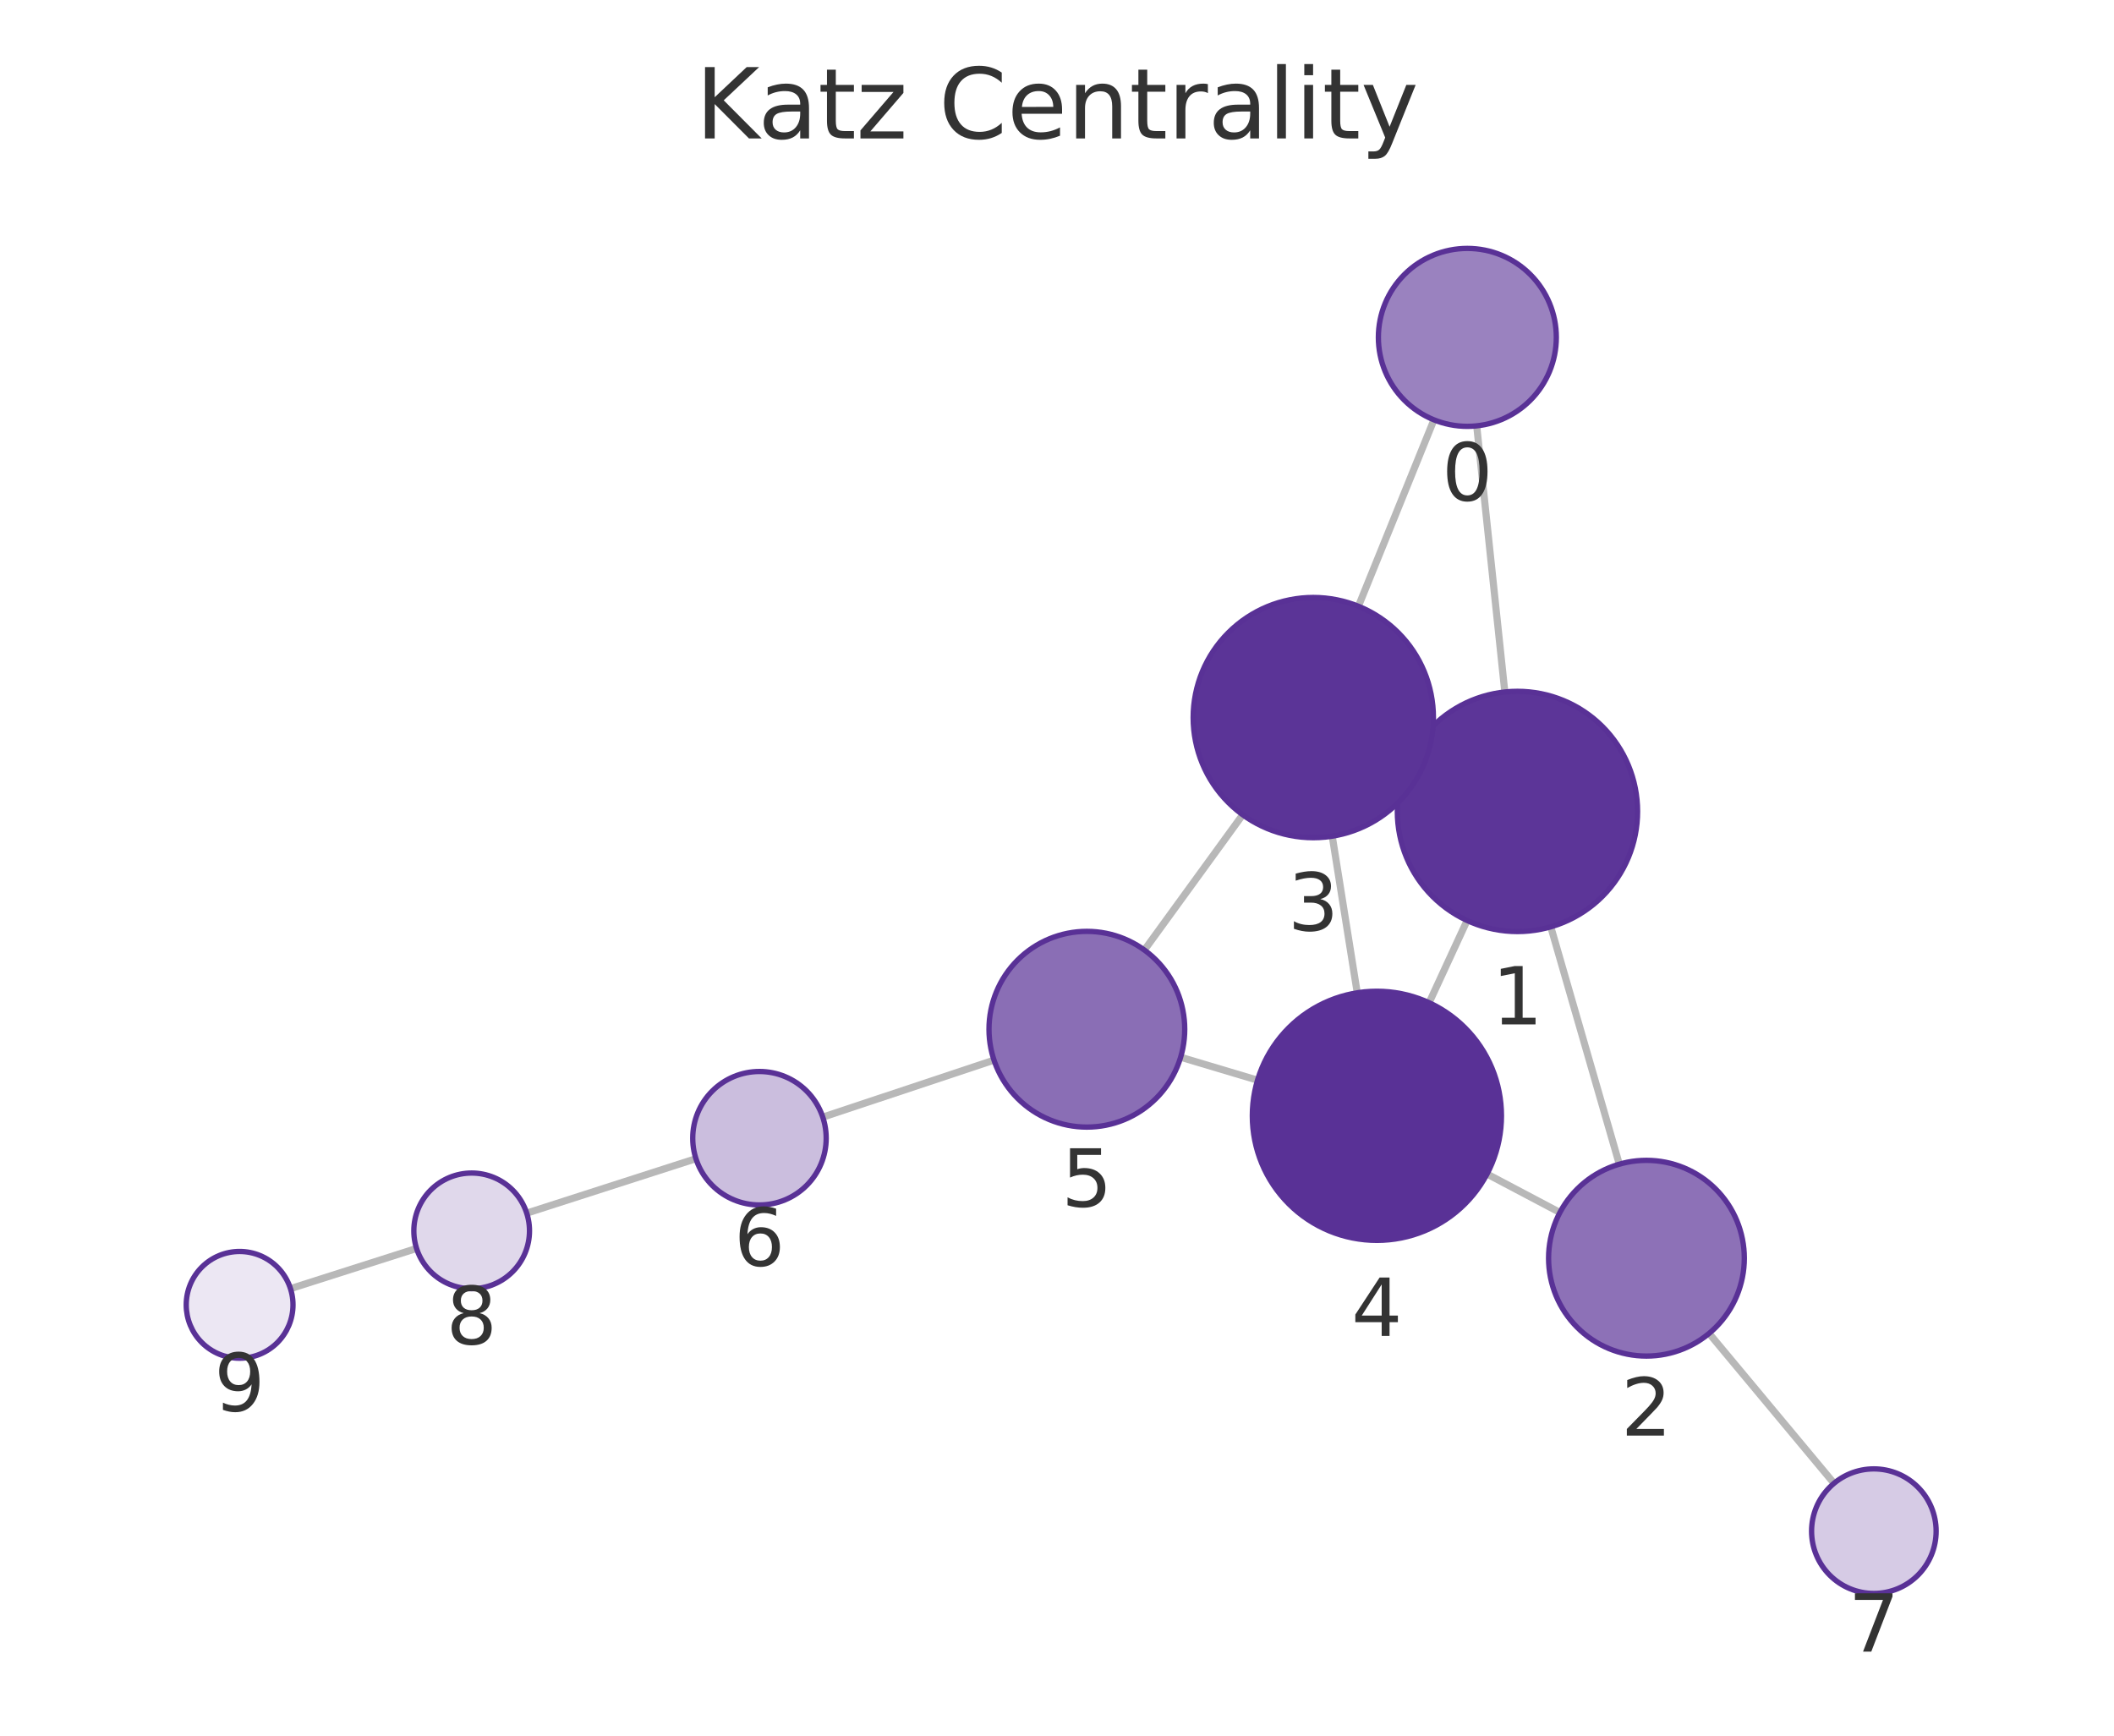
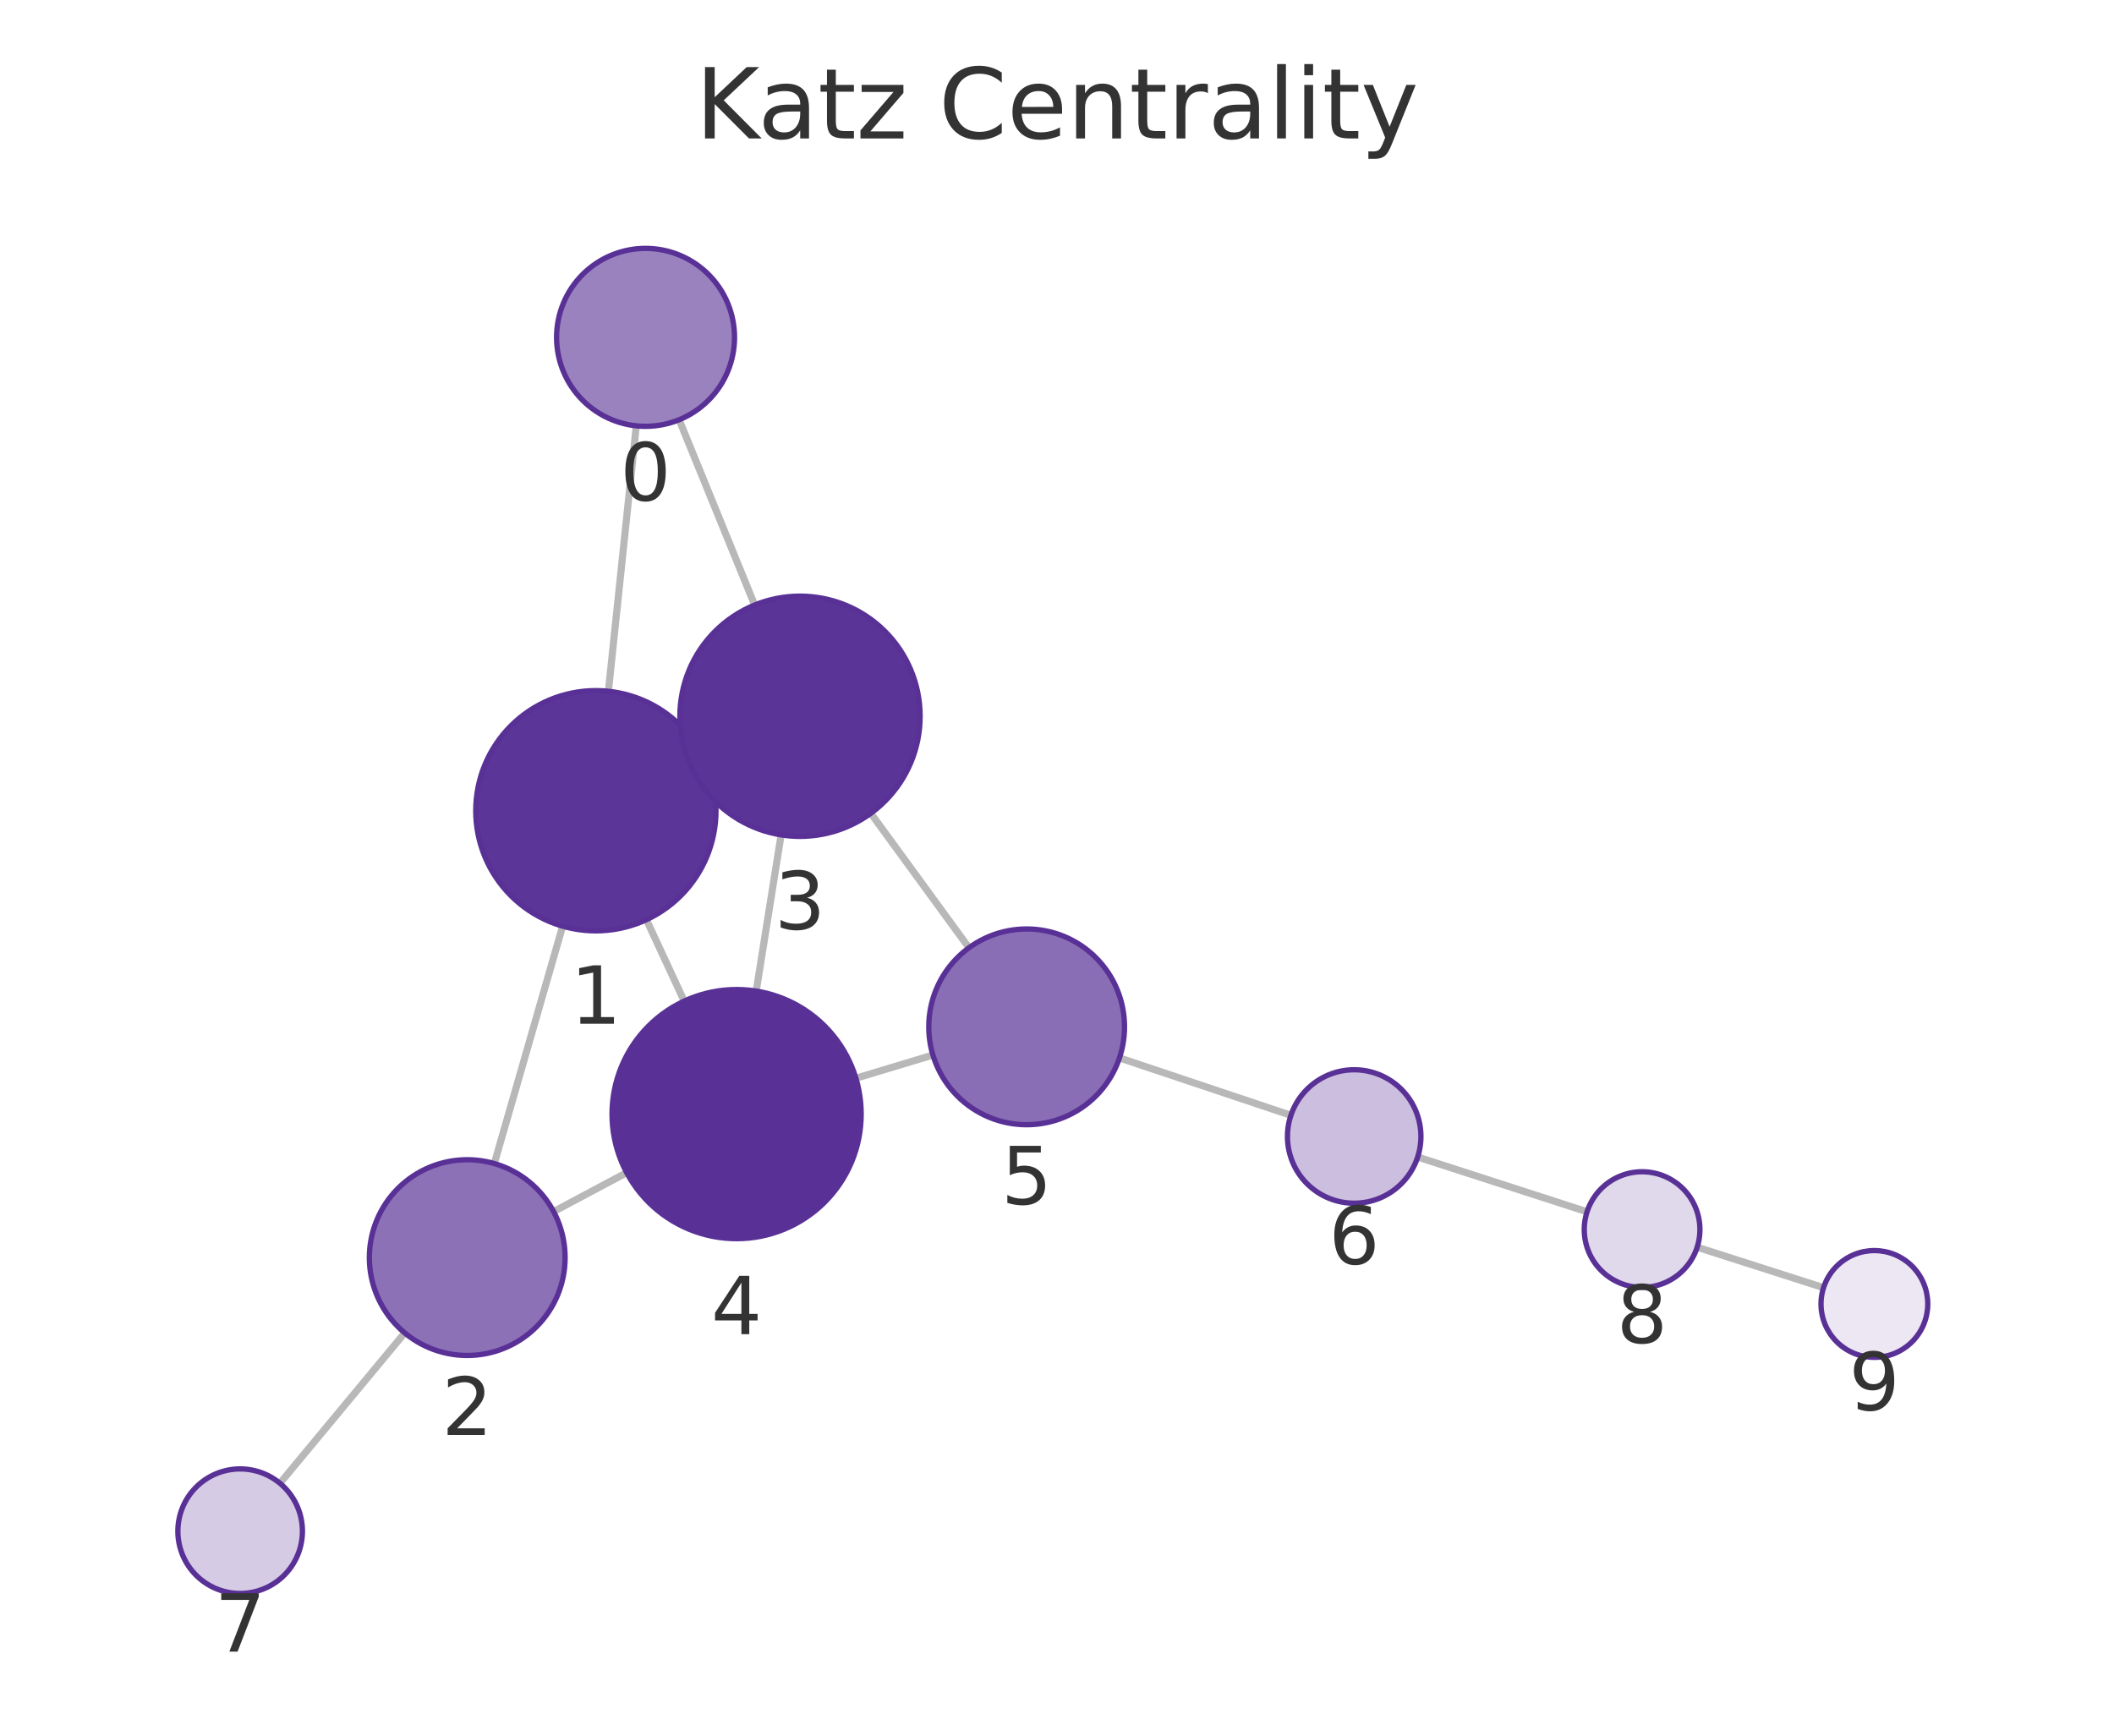
<svg xmlns="http://www.w3.org/2000/svg" xmlns:xlink="http://www.w3.org/1999/xlink" width="237.6pt" height="195.078pt" viewBox="0 0 237.6 195.078" version="1.1">
  <defs>
    <style type="text/css">*{stroke-linejoin: round; stroke-linecap: butt}</style>
  </defs>
  <g id="figure_1">
    <g id="patch_1">
      <path d="M 0 195.078  L 237.6 195.078  L 237.6 0  L 0 0  L 0 195.078  z " style="fill: none" />
    </g>
    <g id="axes_1">
      <g id="patch_2">
        <path d="M 7.2 187.878  L 230.4 187.878  L 230.4 21.558  L 7.2 21.558  L 7.2 187.878  z " style="fill: none" />
      </g>
      <g id="EdgeCollection_1">
-         <path d="M 165.972 47.864  L 169.133 77.776  " clip-path="url(#p957f33c6b4)" style="fill: #b8b8b8; stroke: #b8b8b8; stroke-width: 0.8" />
-         <path d="M 161.166 47.188  L 152.676 68.141  " clip-path="url(#p957f33c6b4)" style="fill: #b8b8b8; stroke: #b8b8b8; stroke-width: 0.8" />
-         <path d="M 174.297 104.172  L 181.999 130.848  " clip-path="url(#p957f33c6b4)" style="fill: #b8b8b8; stroke: #b8b8b8; stroke-width: 0.8" />
-         <path d="M 158.286 85.562  L 159.872 86.291  " clip-path="url(#p957f33c6b4)" style="fill: #b8b8b8; stroke: #b8b8b8; stroke-width: 0.8" />
-         <path d="M 164.892 103.458  L 160.624 112.701  " clip-path="url(#p957f33c6b4)" style="fill: #b8b8b8; stroke: #b8b8b8; stroke-width: 0.8" />
-         <path d="M 175.324 136.278  L 167.133 131.951  " clip-path="url(#p957f33c6b4)" style="fill: #b8b8b8; stroke: #b8b8b8; stroke-width: 0.8" />
-         <path d="M 192.091 149.867  L 206.129 166.717  " clip-path="url(#p957f33c6b4)" style="fill: #b8b8b8; stroke: #b8b8b8; stroke-width: 0.8" />
-         <path d="M 149.735 93.984  L 152.546 111.587  " clip-path="url(#p957f33c6b4)" style="fill: #b8b8b8; stroke: #b8b8b8; stroke-width: 0.8" />
-         <path d="M 139.671 91.574  L 128.622 106.781  " clip-path="url(#p957f33c6b4)" style="fill: #b8b8b8; stroke: #b8b8b8; stroke-width: 0.8" />
-         <path d="M 141.339 121.407  L 132.696 118.826  " clip-path="url(#p957f33c6b4)" style="fill: #b8b8b8; stroke: #b8b8b8; stroke-width: 0.8" />
-         <path d="M 111.719 119.154  L 92.474 125.561  " clip-path="url(#p957f33c6b4)" style="fill: #b8b8b8; stroke: #b8b8b8; stroke-width: 0.8" />
-         <path d="M 78.219 130.229  L 59.199 136.351  " clip-path="url(#p957f33c6b4)" style="fill: #b8b8b8; stroke: #b8b8b8; stroke-width: 0.8" />
-         <path d="M 46.819 140.317  L 32.647 144.836  " clip-path="url(#p957f33c6b4)" style="fill: #b8b8b8; stroke: #b8b8b8; stroke-width: 0.8" />
+         <path d="M 71.512 47.863  L 68.38 77.697  " clip-path="url(#pb2623e8b18)" style="fill: #b8b8b8; stroke: #b8b8b8; stroke-width: 0.8" />
+         <path d="M 76.331 47.177  L 84.82 68.003  " clip-path="url(#pb2623e8b18)" style="fill: #b8b8b8; stroke: #b8b8b8; stroke-width: 0.8" />
+         <path d="M 63.236 104.097  L 55.557 130.776  " clip-path="url(#pb2623e8b18)" style="fill: #b8b8b8; stroke: #b8b8b8; stroke-width: 0.8" />
+         <path d="M 79.222 85.453  L 77.664 86.174  " clip-path="url(#pb2623e8b18)" style="fill: #b8b8b8; stroke: #b8b8b8; stroke-width: 0.8" />
+         <path d="M 72.653 103.369  L 76.898 112.52  " clip-path="url(#pb2623e8b18)" style="fill: #b8b8b8; stroke: #b8b8b8; stroke-width: 0.8" />
+         <path d="M 62.222 136.175  L 70.434 131.801  " clip-path="url(#pb2623e8b18)" style="fill: #b8b8b8; stroke: #b8b8b8; stroke-width: 0.8" />
+         <path d="M 45.488 149.811  L 31.462 166.711  " clip-path="url(#pb2623e8b18)" style="fill: #b8b8b8; stroke: #b8b8b8; stroke-width: 0.8" />
+         <path d="M 87.791 93.836  L 84.993 111.394  " clip-path="url(#pb2623e8b18)" style="fill: #b8b8b8; stroke: #b8b8b8; stroke-width: 0.8" />
+         <path d="M 97.873 91.41  L 108.904 106.526  " clip-path="url(#pb2623e8b18)" style="fill: #b8b8b8; stroke: #b8b8b8; stroke-width: 0.8" />
+         <path d="M 96.197 121.186  L 104.855 118.581  " clip-path="url(#pb2623e8b18)" style="fill: #b8b8b8; stroke: #b8b8b8; stroke-width: 0.8" />
+         <path d="M 125.819 118.903  L 145.09 125.355  " clip-path="url(#pb2623e8b18)" style="fill: #b8b8b8; stroke: #b8b8b8; stroke-width: 0.8" />
+         <path d="M 159.338 130.043  L 178.375 136.198  " clip-path="url(#pb2623e8b18)" style="fill: #b8b8b8; stroke: #b8b8b8; stroke-width: 0.8" />
+         <path d="M 190.751 140.18  L 204.955 144.728  " clip-path="url(#pb2623e8b18)" style="fill: #b8b8b8; stroke: #b8b8b8; stroke-width: 0.8" />
      </g>
      <g id="VertexCollection_1">
-         <path d="M 164.921 47.92  C 167.573 47.92 170.117 46.866 171.992 44.991  C 173.867 43.115 174.921 40.572 174.921 37.92  C 174.921 35.268 173.867 32.724 171.992 30.849  C 170.117 28.973 167.573 27.92 164.921 27.92  C 162.269 27.92 159.725 28.973 157.85 30.849  C 155.975 32.724 154.921 35.268 154.921 37.92  C 154.921 40.572 155.975 43.115 157.85 44.991  C 159.725 46.866 162.269 47.92 164.921 47.92  z " clip-path="url(#p957f33c6b4)" style="fill: #9a82bf; stroke: #593196; stroke-width: 0.6" />
-         <path d="M 170.552 104.701  C 174.132 104.701 177.566 103.279 180.098 100.747  C 182.63 98.216 184.052 94.782 184.052 91.201  C 184.052 87.621 182.63 84.187 180.098 81.655  C 177.566 79.124 174.132 77.701 170.552 77.701  C 166.972 77.701 163.538 79.124 161.006 81.655  C 158.475 84.187 157.052 87.621 157.052 91.201  C 157.052 94.782 158.475 98.216 161.006 100.747  C 163.538 103.279 166.972 104.701 170.552 104.701  z " clip-path="url(#p957f33c6b4)" style="fill: #5c3598; stroke: #593196; stroke-width: 0.6" />
-         <path d="M 185.05 152.416  C 187.968 152.416 190.766 151.257 192.829 149.194  C 194.891 147.131 196.05 144.333 196.05 141.416  C 196.05 138.499 194.891 135.701 192.829 133.638  C 190.766 131.575 187.968 130.416 185.05 130.416  C 182.133 130.416 179.335 131.575 177.272 133.638  C 175.209 135.701 174.05 138.499 174.05 141.416  C 174.05 144.333 175.209 147.131 177.272 149.194  C 179.335 151.257 182.133 152.416 185.05 152.416  z " clip-path="url(#p957f33c6b4)" style="fill: #8d71b7; stroke: #593196; stroke-width: 0.6" />
-         <path d="M 147.606 94.152  C 151.186 94.152 154.621 92.73 157.152 90.198  C 159.684 87.667 161.106 84.233 161.106 80.652  C 161.106 77.072 159.684 73.638 157.152 71.107  C 154.621 68.575 151.186 67.152 147.606 67.152  C 144.026 67.152 140.592 68.575 138.06 71.107  C 135.529 73.638 134.106 77.072 134.106 80.652  C 134.106 84.233 135.529 87.667 138.06 90.198  C 140.592 92.73 144.026 94.152 147.606 94.152  z " clip-path="url(#p957f33c6b4)" style="fill: #5b3497; stroke: #593196; stroke-width: 0.6" />
-         <path d="M 154.754 139.411  C 158.467 139.411 162.028 137.936 164.654 135.311  C 167.279 132.685 168.754 129.124 168.754 125.411  C 168.754 121.699 167.279 118.137 164.654 115.512  C 162.028 112.886 158.467 111.411 154.754 111.411  C 151.041 111.411 147.48 112.886 144.855 115.512  C 142.229 118.137 140.754 121.699 140.754 125.411  C 140.754 129.124 142.229 132.685 144.855 135.311  C 147.48 137.936 151.041 139.411 154.754 139.411  z " clip-path="url(#p957f33c6b4)" style="fill: #593196; stroke: #593196; stroke-width: 0.6" />
-         <path d="M 122.156 126.68  C 125.073 126.68 127.871 125.521 129.934 123.458  C 131.997 121.395 133.156 118.597 133.156 115.68  C 133.156 112.763 131.997 109.964 129.934 107.902  C 127.871 105.839 125.073 104.68 122.156 104.68  C 119.239 104.68 116.441 105.839 114.378 107.902  C 112.315 109.964 111.156 112.763 111.156 115.68  C 111.156 118.597 112.315 121.395 114.378 123.458  C 116.441 125.521 119.239 126.68 122.156 126.68  z " clip-path="url(#p957f33c6b4)" style="fill: #8a6eb5; stroke: #593196; stroke-width: 0.6" />
-         <path d="M 85.358 135.43  C 87.347 135.43 89.255 134.64 90.661 133.234  C 92.068 131.827 92.858 129.919 92.858 127.93  C 92.858 125.941 92.068 124.034 90.661 122.627  C 89.255 121.221 87.347 120.43 85.358 120.43  C 83.369 120.43 81.461 121.221 80.055 122.627  C 78.648 124.034 77.858 125.941 77.858 127.93  C 77.858 129.919 78.648 131.827 80.055 133.234  C 81.461 134.64 83.369 135.43 85.358 135.43  z " clip-path="url(#p957f33c6b4)" style="fill: #cbbede; stroke: #593196; stroke-width: 0.6" />
-         <path d="M 210.609 179.095  C 212.465 179.095 214.246 178.358 215.559 177.045  C 216.871 175.733 217.609 173.952 217.609 172.095  C 217.609 170.239 216.871 168.458 215.559 167.146  C 214.246 165.833 212.465 165.095 210.609 165.095  C 208.753 165.095 206.972 165.833 205.659 167.146  C 204.347 168.458 203.609 170.239 203.609 172.095  C 203.609 173.952 204.347 175.733 205.659 177.045  C 206.972 178.358 208.753 179.095 210.609 179.095  z " clip-path="url(#p957f33c6b4)" style="fill: #d6cbe5; stroke: #593196; stroke-width: 0.6" />
-         <path d="M 53.012 144.843  C 54.736 144.843 56.389 144.158 57.608 142.939  C 58.827 141.72 59.512 140.067 59.512 138.343  C 59.512 136.619 58.827 134.966 57.608 133.747  C 56.389 132.528 54.736 131.843 53.012 131.843  C 51.288 131.843 49.635 132.528 48.416 133.747  C 47.197 134.966 46.512 136.619 46.512 138.343  C 46.512 140.067 47.197 141.72 48.416 142.939  C 49.635 144.158 51.288 144.843 53.012 144.843  z " clip-path="url(#p957f33c6b4)" style="fill: #e0d8eb; stroke: #593196; stroke-width: 0.6" />
-         <path d="M 26.931 152.658  C 28.522 152.658 30.048 152.026 31.173 150.901  C 32.298 149.776 32.931 148.25 32.931 146.658  C 32.931 145.067 32.298 143.541 31.173 142.416  C 30.048 141.291 28.522 140.658 26.931 140.658  C 25.339 140.658 23.813 141.291 22.688 142.416  C 21.563 143.541 20.931 145.067 20.931 146.658  C 20.931 148.25 21.563 149.776 22.688 150.901  C 23.813 152.026 25.339 152.658 26.931 152.658  z " clip-path="url(#p957f33c6b4)" style="fill: #ece7f3; stroke: #593196; stroke-width: 0.6" />
+         <path d="M 72.556 47.917  C 75.208 47.917 77.752 46.864 79.628 44.988  C 81.503 43.113 82.556 40.569 82.556 37.917  C 82.556 35.265 81.503 32.721 79.628 30.846  C 77.752 28.971 75.208 27.917 72.556 27.917  C 69.904 27.917 67.361 28.971 65.485 30.846  C 63.61 32.721 62.556 35.265 62.556 37.917  C 62.556 40.569 63.61 43.113 65.485 44.988  C 67.361 46.864 69.904 47.917 72.556 47.917  z " clip-path="url(#pb2623e8b18)" style="fill: #9a82bf; stroke: #593196; stroke-width: 0.6" />
+         <path d="M 66.971 104.623  C 70.551 104.623 73.985 103.201 76.517 100.669  C 79.048 98.138 80.471 94.704 80.471 91.123  C 80.471 87.543 79.048 84.109 76.517 81.577  C 73.985 79.046 70.551 77.623 66.971 77.623  C 63.391 77.623 59.957 79.046 57.425 81.577  C 54.893 84.109 53.471 87.543 53.471 91.123  C 53.471 94.704 54.893 98.138 57.425 100.669  C 59.957 103.201 63.391 104.623 66.971 104.623  z " clip-path="url(#pb2623e8b18)" style="fill: #5c3598; stroke: #593196; stroke-width: 0.6" />
+         <path d="M 52.514 152.347  C 55.431 152.347 58.229 151.188 60.292 149.125  C 62.355 147.062 63.514 144.264 63.514 141.347  C 63.514 138.429 62.355 135.631 60.292 133.569  C 58.229 131.506 55.431 130.347 52.514 130.347  C 49.596 130.347 46.798 131.506 44.735 133.569  C 42.673 135.631 41.514 138.429 41.514 141.347  C 41.514 144.264 42.673 147.062 44.735 149.125  C 46.798 151.188 49.596 152.347 52.514 152.347  z " clip-path="url(#pb2623e8b18)" style="fill: #8d71b7; stroke: #593196; stroke-width: 0.6" />
+         <path d="M 89.915 94.004  C 93.496 94.004 96.93 92.582 99.461 90.05  C 101.993 87.519 103.415 84.085 103.415 80.504  C 103.415 76.924 101.993 73.49 99.461 70.958  C 96.93 68.427 93.496 67.004 89.915 67.004  C 86.335 67.004 82.901 68.427 80.369 70.958  C 77.838 73.49 76.415 76.924 76.415 80.504  C 76.415 84.085 77.838 87.519 80.369 90.05  C 82.901 92.582 86.335 94.004 89.915 94.004  z " clip-path="url(#pb2623e8b18)" style="fill: #5b3497; stroke: #593196; stroke-width: 0.6" />
+         <path d="M 82.79 139.219  C 86.503 139.219 90.065 137.744 92.69 135.119  C 95.315 132.494 96.79 128.932 96.79 125.219  C 96.79 121.507 95.315 117.945 92.69 115.32  C 90.065 112.695 86.503 111.219 82.79 111.219  C 79.078 111.219 75.516 112.695 72.891 115.32  C 70.266 117.945 68.79 121.507 68.79 125.219  C 68.79 128.932 70.266 132.494 72.891 135.119  C 75.516 137.744 79.078 139.219 82.79 139.219  z " clip-path="url(#pb2623e8b18)" style="fill: #593196; stroke: #593196; stroke-width: 0.6" />
+         <path d="M 115.388 126.412  C 118.305 126.412 121.104 125.253 123.166 123.19  C 125.229 121.127 126.388 118.329 126.388 115.412  C 126.388 112.494 125.229 109.696 123.166 107.633  C 121.104 105.571 118.305 104.412 115.388 104.412  C 112.471 104.412 109.673 105.571 107.61 107.633  C 105.547 109.696 104.388 112.494 104.388 115.412  C 104.388 118.329 105.547 121.127 107.61 123.19  C 109.673 125.253 112.471 126.412 115.388 126.412  z " clip-path="url(#pb2623e8b18)" style="fill: #8a6eb5; stroke: #593196; stroke-width: 0.6" />
+         <path d="M 152.202 135.235  C 154.191 135.235 156.099 134.445 157.505 133.039  C 158.912 131.632 159.702 129.724 159.702 127.735  C 159.702 125.746 158.912 123.838 157.505 122.432  C 156.099 121.026 154.191 120.235 152.202 120.235  C 150.213 120.235 148.305 121.026 146.899 122.432  C 145.492 123.838 144.702 125.746 144.702 127.735  C 144.702 129.724 145.492 131.632 146.899 133.039  C 148.305 134.445 150.213 135.235 152.202 135.235  z " clip-path="url(#pb2623e8b18)" style="fill: #cbbede; stroke: #593196; stroke-width: 0.6" />
+         <path d="M 26.991 179.097  C 28.847 179.097 30.628 178.36 31.941 177.047  C 33.253 175.734 33.991 173.954 33.991 172.097  C 33.991 170.241 33.253 168.46 31.941 167.147  C 30.628 165.835 28.847 165.097 26.991 165.097  C 25.135 165.097 23.354 165.835 22.041 167.147  C 20.729 168.46 19.991 170.241 19.991 172.097  C 19.991 173.954 20.729 175.734 22.041 177.047  C 23.354 178.36 25.135 179.097 26.991 179.097  z " clip-path="url(#pb2623e8b18)" style="fill: #d6cbe5; stroke: #593196; stroke-width: 0.6" />
+         <path d="M 184.56 144.698  C 186.284 144.698 187.937 144.013 189.156 142.794  C 190.375 141.575 191.06 139.922 191.06 138.198  C 191.06 136.474 190.375 134.821 189.156 133.602  C 187.937 132.383 186.284 131.698 184.56 131.698  C 182.836 131.698 181.183 132.383 179.964 133.602  C 178.745 134.821 178.06 136.474 178.06 138.198  C 178.06 139.922 178.745 141.575 179.964 142.794  C 181.183 144.013 182.836 144.698 184.56 144.698  z " clip-path="url(#pb2623e8b18)" style="fill: #e0d8eb; stroke: #593196; stroke-width: 0.6" />
+         <path d="M 210.669 152.558  C 212.261 152.558 213.787 151.926 214.912 150.801  C 216.037 149.676 216.669 148.149 216.669 146.558  C 216.669 144.967 216.037 143.441 214.912 142.315  C 213.787 141.19 212.261 140.558 210.669 140.558  C 209.078 140.558 207.552 141.19 206.427 142.315  C 205.302 143.441 204.669 144.967 204.669 146.558  C 204.669 148.149 205.302 149.676 206.427 150.801  C 207.552 151.926 209.078 152.558 210.669 152.558  z " clip-path="url(#pb2623e8b18)" style="fill: #ece7f3; stroke: #593196; stroke-width: 0.6" />
      </g>
      <g id="text_1">
-         <g clip-path="url(#p957f33c6b4)">
-           <g style="fill: #333333" transform="translate(162.0577 56.25757) scale(0.09 -0.09)">
+         <g clip-path="url(#pb2623e8b18)">
+           <g style="fill: #333333" transform="translate(69.69332 56.25512) scale(0.09 -0.09)">
            <defs>
              <path id="DejaVuSans-13" d="M 2034 4250  Q 1547 4250 1301 3770  Q 1056 3291 1056 2328  Q 1056 1369 1301 889  Q 1547 409 2034 409  Q 2525 409 2770 889  Q 3016 1369 3016 2328  Q 3016 3291 2770 3770  Q 2525 4250 2034 4250  z M 2034 4750  Q 2819 4750 3233 4129  Q 3647 3509 3647 2328  Q 3647 1150 3233 529  Q 2819 -91 2034 -91  Q 1250 -91 836 529  Q 422 1150 422 2328  Q 422 3509 836 4129  Q 1250 4750 2034 4750  z " transform="scale(0.015625)" />
            </defs>
            <use xlink:href="#DejaVuSans-13" />
          </g>
        </g>
      </g>
      <g id="text_2">
-         <g clip-path="url(#p957f33c6b4)">
-           <g style="fill: #333333" transform="translate(167.6889 115.1393) scale(0.09 -0.09)">
+         <g clip-path="url(#pb2623e8b18)">
+           <g style="fill: #333333" transform="translate(64.10774 115.0612) scale(0.09 -0.09)">
            <defs>
              <path id="DejaVuSans-14" d="M 794 531  L 1825 531  L 1825 4091  L 703 3866  L 703 4441  L 1819 4666  L 2450 4666  L 2450 531  L 3481 531  L 3481 0  L 794 0  L 794 531  z " transform="scale(0.015625)" />
            </defs>
            <use xlink:href="#DejaVuSans-14" />
          </g>
        </g>
      </g>
      <g id="text_3">
-         <g clip-path="url(#p957f33c6b4)">
-           <g style="fill: #333333" transform="translate(182.1872 161.3539) scale(0.09 -0.09)">
+         <g clip-path="url(#pb2623e8b18)">
+           <g style="fill: #333333" transform="translate(49.65055 161.2846) scale(0.09 -0.09)">
            <defs>
              <path id="DejaVuSans-15" d="M 1228 531  L 3431 531  L 3431 0  L 469 0  L 469 531  Q 828 903 1448 1529  Q 2069 2156 2228 2338  Q 2531 2678 2651 2914  Q 2772 3150 2772 3378  Q 2772 3750 2511 3984  Q 2250 4219 1831 4219  Q 1534 4219 1204 4116  Q 875 4013 500 3803  L 500 4441  Q 881 4594 1212 4672  Q 1544 4750 1819 4750  Q 2544 4750 2975 4387  Q 3406 4025 3406 3419  Q 3406 3131 3298 2873  Q 3191 2616 2906 2266  Q 2828 2175 2409 1742  Q 1991 1309 1228 531  z " transform="scale(0.015625)" />
            </defs>
            <use xlink:href="#DejaVuSans-15" />
          </g>
        </g>
      </g>
      <g id="text_4">
-         <g clip-path="url(#p957f33c6b4)">
-           <g style="fill: #333333" transform="translate(144.7431 104.5904) scale(0.09 -0.09)">
+         <g clip-path="url(#pb2623e8b18)">
+           <g style="fill: #333333" transform="translate(87.05229 104.4422) scale(0.09 -0.09)">
            <defs>
              <path id="DejaVuSans-16" d="M 2597 2516  Q 3050 2419 3304 2112  Q 3559 1806 3559 1356  Q 3559 666 3084 287  Q 2609 -91 1734 -91  Q 1441 -91 1130 -33  Q 819 25 488 141  L 488 750  Q 750 597 1062 519  Q 1375 441 1716 441  Q 2309 441 2620 675  Q 2931 909 2931 1356  Q 2931 1769 2642 2001  Q 2353 2234 1838 2234  L 1294 2234  L 1294 2753  L 1863 2753  Q 2328 2753 2575 2939  Q 2822 3125 2822 3475  Q 2822 3834 2567 4026  Q 2313 4219 1838 4219  Q 1578 4219 1281 4162  Q 984 4106 628 3988  L 628 4550  Q 988 4650 1302 4700  Q 1616 4750 1894 4750  Q 2613 4750 3031 4423  Q 3450 4097 3450 3541  Q 3450 3153 3228 2886  Q 3006 2619 2597 2516  z " transform="scale(0.015625)" />
            </defs>
            <use xlink:href="#DejaVuSans-16" />
          </g>
        </g>
      </g>
      <g id="text_5">
-         <g clip-path="url(#p957f33c6b4)">
-           <g style="fill: #333333" transform="translate(151.8909 150.1493) scale(0.09 -0.09)">
+         <g clip-path="url(#pb2623e8b18)">
+           <g style="fill: #333333" transform="translate(79.92731 149.9573) scale(0.09 -0.09)">
            <defs>
              <path id="DejaVuSans-17" d="M 2419 4116  L 825 1625  L 2419 1625  L 2419 4116  z M 2253 4666  L 3047 4666  L 3047 1625  L 3713 1625  L 3713 1100  L 3047 1100  L 3047 0  L 2419 0  L 2419 1100  L 313 1100  L 313 1709  L 2253 4666  z " transform="scale(0.015625)" />
            </defs>
            <use xlink:href="#DejaVuSans-17" />
          </g>
        </g>
      </g>
      <g id="text_6">
-         <g clip-path="url(#p957f33c6b4)">
-           <g style="fill: #333333" transform="translate(119.293 135.6178) scale(0.09 -0.09)">
+         <g clip-path="url(#pb2623e8b18)">
+           <g style="fill: #333333" transform="translate(112.525 135.3495) scale(0.09 -0.09)">
            <defs>
              <path id="DejaVuSans-18" d="M 691 4666  L 3169 4666  L 3169 4134  L 1269 4134  L 1269 2991  Q 1406 3038 1543 3061  Q 1681 3084 1819 3084  Q 2600 3084 3056 2656  Q 3513 2228 3513 1497  Q 3513 744 3044 326  Q 2575 -91 1722 -91  Q 1428 -91 1123 -41  Q 819 9 494 109  L 494 744  Q 775 591 1075 516  Q 1375 441 1709 441  Q 2250 441 2565 725  Q 2881 1009 2881 1497  Q 2881 1984 2565 2268  Q 2250 2553 1709 2553  Q 1456 2553 1204 2497  Q 953 2441 691 2322  L 691 4666  z " transform="scale(0.015625)" />
            </defs>
            <use xlink:href="#DejaVuSans-18" />
          </g>
        </g>
      </g>
      <g id="text_7">
-         <g clip-path="url(#p957f33c6b4)">
-           <g style="fill: #333333" transform="translate(82.49504 142.2683) scale(0.09 -0.09)">
+         <g clip-path="url(#pb2623e8b18)">
+           <g style="fill: #333333" transform="translate(149.3388 142.0732) scale(0.09 -0.09)">
            <defs>
              <path id="DejaVuSans-19" d="M 2113 2584  Q 1688 2584 1439 2293  Q 1191 2003 1191 1497  Q 1191 994 1439 701  Q 1688 409 2113 409  Q 2538 409 2786 701  Q 3034 994 3034 1497  Q 3034 2003 2786 2293  Q 2538 2584 2113 2584  z M 3366 4563  L 3366 3988  Q 3128 4100 2886 4159  Q 2644 4219 2406 4219  Q 1781 4219 1451 3797  Q 1122 3375 1075 2522  Q 1259 2794 1537 2939  Q 1816 3084 2150 3084  Q 2853 3084 3261 2657  Q 3669 2231 3669 1497  Q 3669 778 3244 343  Q 2819 -91 2113 -91  Q 1303 -91 875 529  Q 447 1150 447 2328  Q 447 3434 972 4092  Q 1497 4750 2381 4750  Q 2619 4750 2861 4703  Q 3103 4656 3366 4563  z " transform="scale(0.015625)" />
            </defs>
            <use xlink:href="#DejaVuSans-19" />
          </g>
        </g>
      </g>
      <g id="text_8">
-         <g clip-path="url(#p957f33c6b4)">
-           <g style="fill: #333333" transform="translate(207.7459 185.6334) scale(0.09 -0.09)">
+         <g clip-path="url(#pb2623e8b18)">
+           <g style="fill: #333333" transform="translate(24.12783 185.6351) scale(0.09 -0.09)">
            <defs>
              <path id="DejaVuSans-1a" d="M 525 4666  L 3525 4666  L 3525 4397  L 1831 0  L 1172 0  L 2766 4134  L 525 4134  L 525 4666  z " transform="scale(0.015625)" />
            </defs>
            <use xlink:href="#DejaVuSans-1a" />
          </g>
        </g>
      </g>
      <g id="text_9">
-         <g clip-path="url(#p957f33c6b4)">
-           <g style="fill: #333333" transform="translate(50.14893 151.0808) scale(0.09 -0.09)">
+         <g clip-path="url(#pb2623e8b18)">
+           <g style="fill: #333333" transform="translate(181.6971 150.9357) scale(0.09 -0.09)">
            <defs>
              <path id="DejaVuSans-1b" d="M 2034 2216  Q 1584 2216 1326 1975  Q 1069 1734 1069 1313  Q 1069 891 1326 650  Q 1584 409 2034 409  Q 2484 409 2743 651  Q 3003 894 3003 1313  Q 3003 1734 2745 1975  Q 2488 2216 2034 2216  z M 1403 2484  Q 997 2584 770 2862  Q 544 3141 544 3541  Q 544 4100 942 4425  Q 1341 4750 2034 4750  Q 2731 4750 3128 4425  Q 3525 4100 3525 3541  Q 3525 3141 3298 2862  Q 3072 2584 2669 2484  Q 3125 2378 3379 2068  Q 3634 1759 3634 1313  Q 3634 634 3220 271  Q 2806 -91 2034 -91  Q 1263 -91 848 271  Q 434 634 434 1313  Q 434 1759 690 2068  Q 947 2378 1403 2484  z M 1172 3481  Q 1172 3119 1398 2916  Q 1625 2713 2034 2713  Q 2441 2713 2670 2916  Q 2900 3119 2900 3481  Q 2900 3844 2670 4047  Q 2441 4250 2034 4250  Q 1625 4250 1398 4047  Q 1172 3844 1172 3481  z " transform="scale(0.015625)" />
            </defs>
            <use xlink:href="#DejaVuSans-1b" />
          </g>
        </g>
      </g>
      <g id="text_10">
-         <g clip-path="url(#p957f33c6b4)">
-           <g style="fill: #333333" transform="translate(24.06751 158.5963) scale(0.09 -0.09)">
+         <g clip-path="url(#pb2623e8b18)">
+           <g style="fill: #333333" transform="translate(207.8063 158.496) scale(0.09 -0.09)">
            <defs>
              <path id="DejaVuSans-1c" d="M 703 97  L 703 672  Q 941 559 1184 500  Q 1428 441 1663 441  Q 2288 441 2617 861  Q 2947 1281 2994 2138  Q 2813 1869 2534 1725  Q 2256 1581 1919 1581  Q 1219 1581 811 2004  Q 403 2428 403 3163  Q 403 3881 828 4315  Q 1253 4750 1959 4750  Q 2769 4750 3195 4129  Q 3622 3509 3622 2328  Q 3622 1225 3098 567  Q 2575 -91 1691 -91  Q 1453 -91 1209 -44  Q 966 3 703 97  z M 1959 2075  Q 2384 2075 2632 2365  Q 2881 2656 2881 3163  Q 2881 3666 2632 3958  Q 2384 4250 1959 4250  Q 1534 4250 1286 3958  Q 1038 3666 1038 3163  Q 1038 2656 1286 2365  Q 1534 2075 1959 2075  z " transform="scale(0.015625)" />
            </defs>
            <use xlink:href="#DejaVuSans-1c" />
          </g>
        </g>
      </g>
      <g id="matplotlib.axis_1" />
      <g id="matplotlib.axis_2" />
      <g id="text_11">
        <g style="fill: #333333" transform="translate(78.16273 15.55828) scale(0.11 -0.11)">
          <defs>
            <path id="DejaVuSans-2e" d="M 628 4666  L 1259 4666  L 1259 2694  L 3353 4666  L 4166 4666  L 1850 2491  L 4331 0  L 3500 0  L 1259 2247  L 1259 0  L 628 0  L 628 4666  z " transform="scale(0.015625)" />
            <path id="DejaVuSans-44" d="M 2194 1759  Q 1497 1759 1228 1600  Q 959 1441 959 1056  Q 959 750 1161 570  Q 1363 391 1709 391  Q 2188 391 2477 730  Q 2766 1069 2766 1631  L 2766 1759  L 2194 1759  z M 3341 1997  L 3341 0  L 2766 0  L 2766 531  Q 2569 213 2275 61  Q 1981 -91 1556 -91  Q 1019 -91 701 211  Q 384 513 384 1019  Q 384 1609 779 1909  Q 1175 2209 1959 2209  L 2766 2209  L 2766 2266  Q 2766 2663 2505 2880  Q 2244 3097 1772 3097  Q 1472 3097 1187 3025  Q 903 2953 641 2809  L 641 3341  Q 956 3463 1253 3523  Q 1550 3584 1831 3584  Q 2591 3584 2966 3190  Q 3341 2797 3341 1997  z " transform="scale(0.015625)" />
            <path id="DejaVuSans-57" d="M 1172 4494  L 1172 3500  L 2356 3500  L 2356 3053  L 1172 3053  L 1172 1153  Q 1172 725 1289 603  Q 1406 481 1766 481  L 2356 481  L 2356 0  L 1766 0  Q 1100 0 847 248  Q 594 497 594 1153  L 594 3053  L 172 3053  L 172 3500  L 594 3500  L 594 4494  L 1172 4494  z " transform="scale(0.015625)" />
            <path id="DejaVuSans-5d" d="M 353 3500  L 3084 3500  L 3084 2975  L 922 459  L 3084 459  L 3084 0  L 275 0  L 275 525  L 2438 3041  L 353 3041  L 353 3500  z " transform="scale(0.015625)" />
            <path id="DejaVuSans-3" transform="scale(0.015625)" />
            <path id="DejaVuSans-26" d="M 4122 4306  L 4122 3641  Q 3803 3938 3442 4084  Q 3081 4231 2675 4231  Q 1875 4231 1450 3742  Q 1025 3253 1025 2328  Q 1025 1406 1450 917  Q 1875 428 2675 428  Q 3081 428 3442 575  Q 3803 722 4122 1019  L 4122 359  Q 3791 134 3420 21  Q 3050 -91 2638 -91  Q 1578 -91 968 557  Q 359 1206 359 2328  Q 359 3453 968 4101  Q 1578 4750 2638 4750  Q 3056 4750 3426 4639  Q 3797 4528 4122 4306  z " transform="scale(0.015625)" />
            <path id="DejaVuSans-48" d="M 3597 1894  L 3597 1613  L 953 1613  Q 991 1019 1311 708  Q 1631 397 2203 397  Q 2534 397 2845 478  Q 3156 559 3463 722  L 3463 178  Q 3153 47 2828 -22  Q 2503 -91 2169 -91  Q 1331 -91 842 396  Q 353 884 353 1716  Q 353 2575 817 3079  Q 1281 3584 2069 3584  Q 2775 3584 3186 3129  Q 3597 2675 3597 1894  z M 3022 2063  Q 3016 2534 2758 2815  Q 2500 3097 2075 3097  Q 1594 3097 1305 2825  Q 1016 2553 972 2059  L 3022 2063  z " transform="scale(0.015625)" />
            <path id="DejaVuSans-51" d="M 3513 2113  L 3513 0  L 2938 0  L 2938 2094  Q 2938 2591 2744 2837  Q 2550 3084 2163 3084  Q 1697 3084 1428 2787  Q 1159 2491 1159 1978  L 1159 0  L 581 0  L 581 3500  L 1159 3500  L 1159 2956  Q 1366 3272 1645 3428  Q 1925 3584 2291 3584  Q 2894 3584 3203 3211  Q 3513 2838 3513 2113  z " transform="scale(0.015625)" />
            <path id="DejaVuSans-55" d="M 2631 2963  Q 2534 3019 2420 3045  Q 2306 3072 2169 3072  Q 1681 3072 1420 2755  Q 1159 2438 1159 1844  L 1159 0  L 581 0  L 581 3500  L 1159 3500  L 1159 2956  Q 1341 3275 1631 3429  Q 1922 3584 2338 3584  Q 2397 3584 2469 3576  Q 2541 3569 2628 3553  L 2631 2963  z " transform="scale(0.015625)" />
            <path id="DejaVuSans-4f" d="M 603 4863  L 1178 4863  L 1178 0  L 603 0  L 603 4863  z " transform="scale(0.015625)" />
            <path id="DejaVuSans-4c" d="M 603 3500  L 1178 3500  L 1178 0  L 603 0  L 603 3500  z M 603 4863  L 1178 4863  L 1178 4134  L 603 4134  L 603 4863  z " transform="scale(0.015625)" />
            <path id="DejaVuSans-5c" d="M 2059 -325  Q 1816 -950 1584 -1140  Q 1353 -1331 966 -1331  L 506 -1331  L 506 -850  L 844 -850  Q 1081 -850 1212 -737  Q 1344 -625 1503 -206  L 1606 56  L 191 3500  L 800 3500  L 1894 763  L 2988 3500  L 3597 3500  L 2059 -325  z " transform="scale(0.015625)" />
          </defs>
          <use xlink:href="#DejaVuSans-2e" />
          <use xlink:href="#DejaVuSans-44" transform="translate(63.82812 0)" />
          <use xlink:href="#DejaVuSans-57" transform="translate(125.1094 0)" />
          <use xlink:href="#DejaVuSans-5d" transform="translate(164.3125 0)" />
          <use xlink:href="#DejaVuSans-3" transform="translate(216.7969 0)" />
          <use xlink:href="#DejaVuSans-26" transform="translate(248.5781 0)" />
          <use xlink:href="#DejaVuSans-48" transform="translate(318.4062 0)" />
          <use xlink:href="#DejaVuSans-51" transform="translate(379.9375 0)" />
          <use xlink:href="#DejaVuSans-57" transform="translate(443.3125 0)" />
          <use xlink:href="#DejaVuSans-55" transform="translate(482.5156 0)" />
          <use xlink:href="#DejaVuSans-44" transform="translate(523.625 0)" />
          <use xlink:href="#DejaVuSans-4f" transform="translate(584.9062 0)" />
          <use xlink:href="#DejaVuSans-4c" transform="translate(612.6875 0)" />
          <use xlink:href="#DejaVuSans-57" transform="translate(640.4688 0)" />
          <use xlink:href="#DejaVuSans-5c" transform="translate(679.6719 0)" />
        </g>
      </g>
    </g>
  </g>
  <defs>
-     <clipPath id="p957f33c6b4">
+     <clipPath id="pb2623e8b18">
      <rect x="7.2" y="21.558" width="223.2" height="166.32" />
    </clipPath>
  </defs>
</svg>
